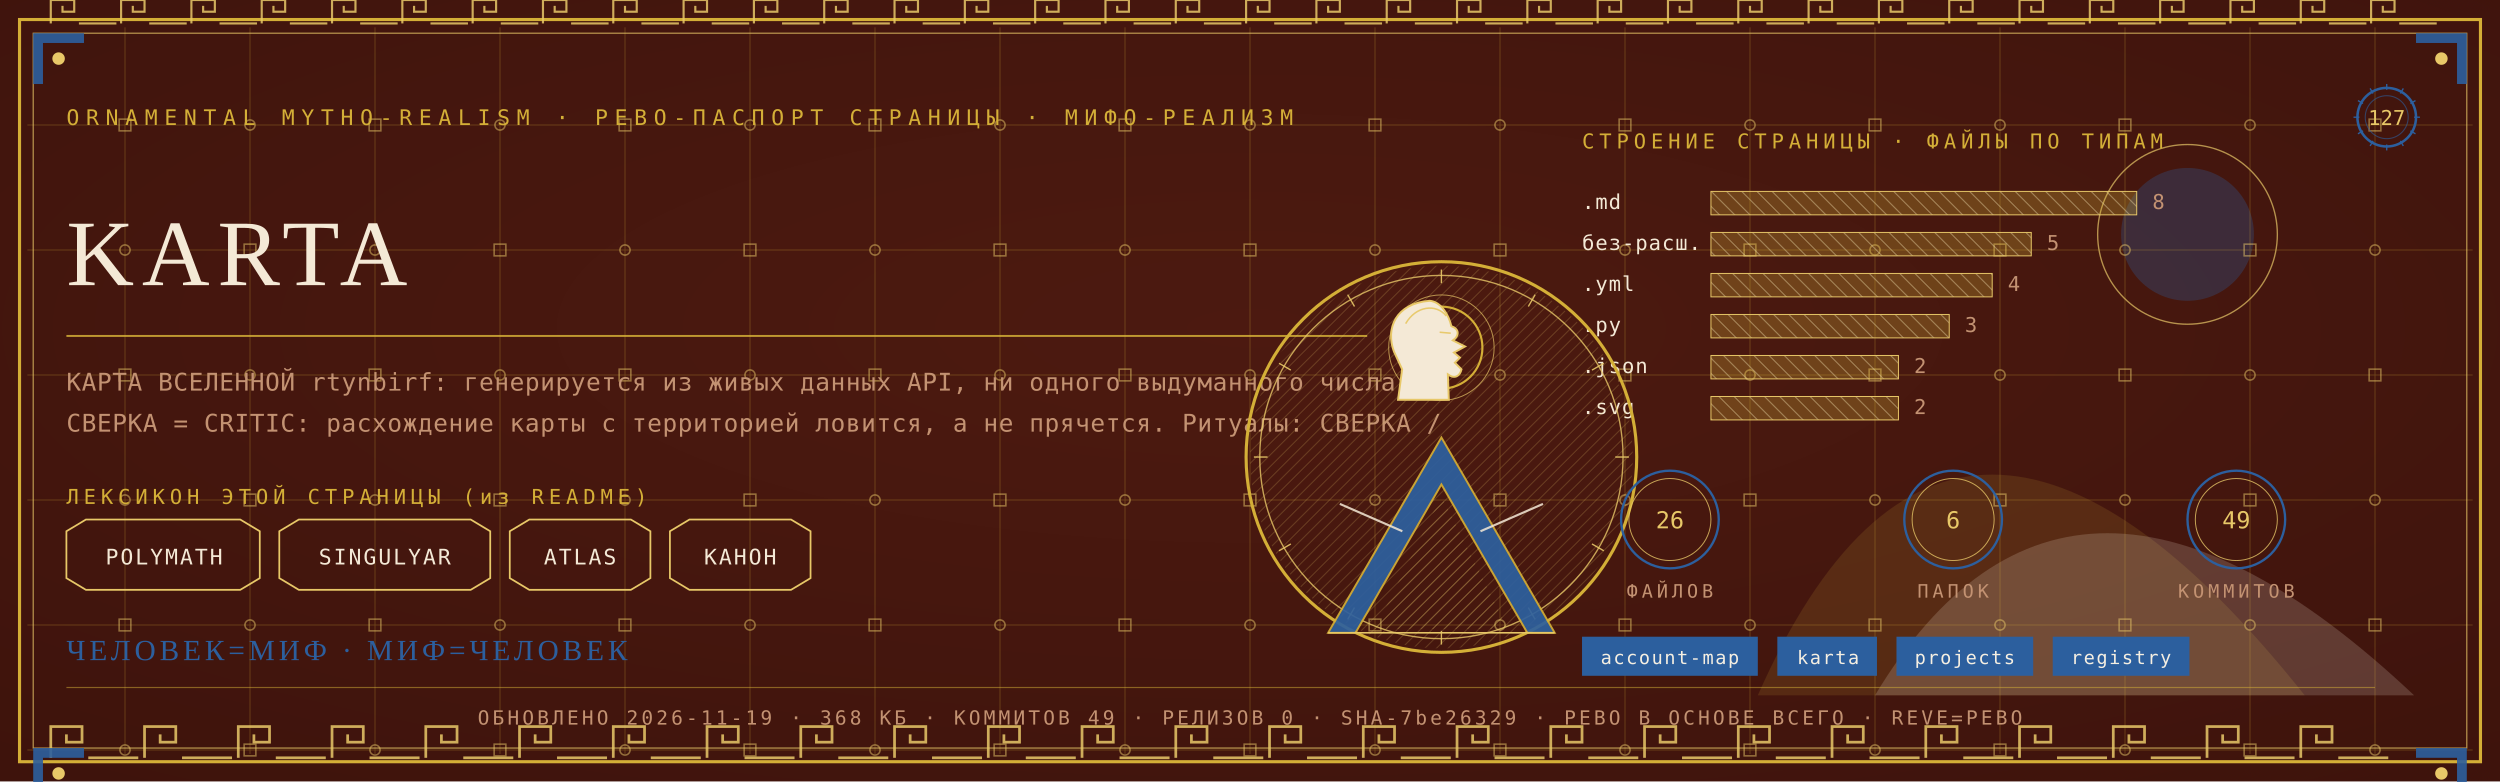
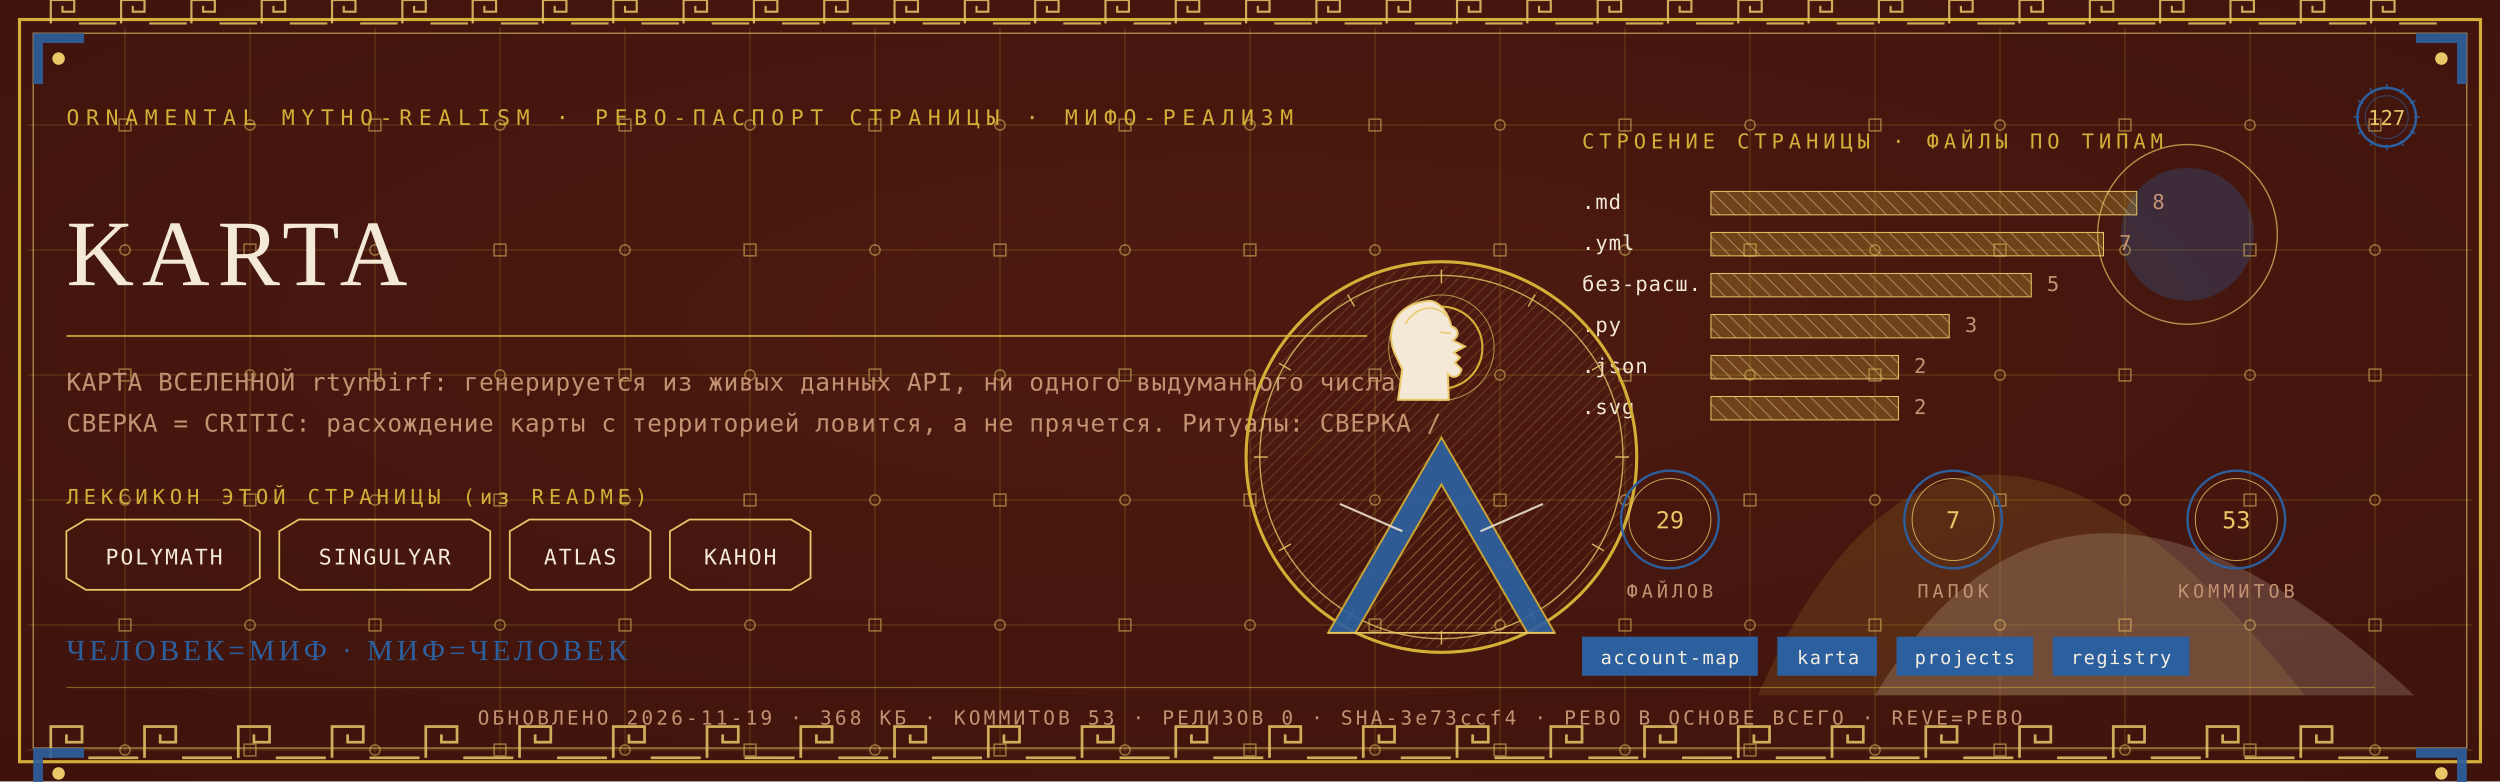
<svg xmlns="http://www.w3.org/2000/svg" viewBox="0 0 1280 400" width="1280" height="400">
  <defs>
    <radialGradient id="rp127" cx="0.5" cy="0.42" r="1.1">
      <stop offset="0" stop-color="#4E1A10" />
      <stop offset="1" stop-color="#38100A" />
    </radialGradient>
    <pattern id="hatchm" width="4.2" height="4.2" patternUnits="userSpaceOnUse" patternTransform="rotate(45)">
      <rect width="4.2" height="4.2" fill="none" />
      <line x1="0" y1="0" x2="0" y2="4.2" stroke="#E8C868" stroke-width="0.5" />
    </pattern>
    <pattern id="hatchv" width="5.5" height="5.5" patternUnits="userSpaceOnUse" patternTransform="rotate(-45)">
      <rect width="5.5" height="5.5" fill="none" />
      <line x1="0" y1="0" x2="0" y2="5.5" stroke="#F4E9D6" stroke-width="0.5" />
    </pattern>
  </defs>
  <rect width="1280" height="400" fill="#38100A" />
  <rect width="1280" height="400" fill="url(#rp127)" opacity="0.94" />
  <path d="M 900 356 Q 1000 130 1180 356 Z" fill="#D4AF37" opacity="0.14" />
  <path d="M 960 356 Q 1060 190 1236 356 Z" fill="#F4E9D6" opacity="0.18" />
  <circle cx="1120" cy="120" r="34" fill="#2C5F9E" opacity="0.30" />
  <circle cx="1120" cy="120" r="46" fill="none" stroke="#E8C868" stroke-width="0.7" opacity="0.7" />
  <g stroke="#D4AF37" stroke-width="0.45" opacity="0.30">
    <line x1="64" y1="14" x2="64" y2="386" />
    <line x1="128" y1="14" x2="128" y2="386" />
    <line x1="192" y1="14" x2="192" y2="386" />
    <line x1="256" y1="14" x2="256" y2="386" />
    <line x1="320" y1="14" x2="320" y2="386" />
    <line x1="384" y1="14" x2="384" y2="386" />
    <line x1="448" y1="14" x2="448" y2="386" />
    <line x1="512" y1="14" x2="512" y2="386" />
    <line x1="576" y1="14" x2="576" y2="386" />
    <line x1="640" y1="14" x2="640" y2="386" />
    <line x1="704" y1="14" x2="704" y2="386" />
    <line x1="768" y1="14" x2="768" y2="386" />
    <line x1="832" y1="14" x2="832" y2="386" />
    <line x1="896" y1="14" x2="896" y2="386" />
    <line x1="960" y1="14" x2="960" y2="386" />
    <line x1="1024" y1="14" x2="1024" y2="386" />
    <line x1="1088" y1="14" x2="1088" y2="386" />
    <line x1="1152" y1="14" x2="1152" y2="386" />
    <line x1="1216" y1="14" x2="1216" y2="386" />
    <line x1="14" y1="64" x2="1266" y2="64" />
    <line x1="14" y1="128" x2="1266" y2="128" />
    <line x1="14" y1="192" x2="1266" y2="192" />
    <line x1="14" y1="256" x2="1266" y2="256" />
    <line x1="14" y1="320" x2="1266" y2="320" />
    <line x1="14" y1="384" x2="1266" y2="384" />
  </g>
  <g fill="none" stroke="#E8C868" stroke-width="0.8" opacity="0.5">
    <rect x="61" y="61" width="6" height="6" />
    <circle cx="64" cy="128" r="2.6" />
    <rect x="61" y="189" width="6" height="6" />
    <circle cx="64" cy="256" r="2.6" />
    <rect x="61" y="317" width="6" height="6" />
    <circle cx="64" cy="384" r="2.6" />
    <circle cx="128" cy="64" r="2.6" />
    <rect x="125" y="125" width="6" height="6" />
    <circle cx="128" cy="192" r="2.6" />
    <rect x="125" y="253" width="6" height="6" />
    <circle cx="128" cy="320" r="2.6" />
    <rect x="125" y="381" width="6" height="6" />
    <rect x="189" y="61" width="6" height="6" />
    <circle cx="192" cy="128" r="2.6" />
    <rect x="189" y="189" width="6" height="6" />
    <circle cx="192" cy="256" r="2.6" />
    <rect x="189" y="317" width="6" height="6" />
    <circle cx="192" cy="384" r="2.6" />
    <circle cx="256" cy="64" r="2.6" />
    <rect x="253" y="125" width="6" height="6" />
    <circle cx="256" cy="192" r="2.6" />
    <rect x="253" y="253" width="6" height="6" />
    <circle cx="256" cy="320" r="2.6" />
    <rect x="253" y="381" width="6" height="6" />
    <rect x="317" y="61" width="6" height="6" />
    <circle cx="320" cy="128" r="2.6" />
    <rect x="317" y="189" width="6" height="6" />
    <circle cx="320" cy="256" r="2.6" />
    <rect x="317" y="317" width="6" height="6" />
    <circle cx="320" cy="384" r="2.6" />
    <circle cx="384" cy="64" r="2.6" />
    <rect x="381" y="125" width="6" height="6" />
    <circle cx="384" cy="192" r="2.6" />
    <rect x="381" y="253" width="6" height="6" />
    <circle cx="384" cy="320" r="2.6" />
    <rect x="381" y="381" width="6" height="6" />
    <rect x="445" y="61" width="6" height="6" />
    <circle cx="448" cy="128" r="2.6" />
    <rect x="445" y="189" width="6" height="6" />
    <circle cx="448" cy="256" r="2.6" />
    <rect x="445" y="317" width="6" height="6" />
    <circle cx="448" cy="384" r="2.6" />
    <circle cx="512" cy="64" r="2.6" />
    <rect x="509" y="125" width="6" height="6" />
    <circle cx="512" cy="192" r="2.6" />
    <rect x="509" y="253" width="6" height="6" />
    <circle cx="512" cy="320" r="2.6" />
    <rect x="509" y="381" width="6" height="6" />
    <rect x="573" y="61" width="6" height="6" />
    <circle cx="576" cy="128" r="2.6" />
    <rect x="573" y="189" width="6" height="6" />
    <circle cx="576" cy="256" r="2.6" />
    <rect x="573" y="317" width="6" height="6" />
    <circle cx="576" cy="384" r="2.6" />
    <circle cx="640" cy="64" r="2.6" />
    <rect x="637" y="125" width="6" height="6" />
    <circle cx="640" cy="192" r="2.6" />
    <rect x="637" y="253" width="6" height="6" />
    <circle cx="640" cy="320" r="2.6" />
    <rect x="637" y="381" width="6" height="6" />
    <rect x="701" y="61" width="6" height="6" />
    <circle cx="704" cy="128" r="2.6" />
    <rect x="701" y="189" width="6" height="6" />
    <circle cx="704" cy="256" r="2.6" />
    <rect x="701" y="317" width="6" height="6" />
    <circle cx="704" cy="384" r="2.6" />
    <circle cx="768" cy="64" r="2.6" />
    <rect x="765" y="125" width="6" height="6" />
    <circle cx="768" cy="192" r="2.6" />
    <rect x="765" y="253" width="6" height="6" />
    <circle cx="768" cy="320" r="2.6" />
    <rect x="765" y="381" width="6" height="6" />
    <rect x="829" y="61" width="6" height="6" />
    <circle cx="832" cy="128" r="2.6" />
    <rect x="829" y="189" width="6" height="6" />
    <circle cx="832" cy="256" r="2.6" />
    <rect x="829" y="317" width="6" height="6" />
    <circle cx="832" cy="384" r="2.6" />
    <circle cx="896" cy="64" r="2.6" />
    <rect x="893" y="125" width="6" height="6" />
    <circle cx="896" cy="192" r="2.6" />
    <rect x="893" y="253" width="6" height="6" />
    <circle cx="896" cy="320" r="2.6" />
    <rect x="893" y="381" width="6" height="6" />
    <rect x="957" y="61" width="6" height="6" />
    <circle cx="960" cy="128" r="2.6" />
    <rect x="957" y="189" width="6" height="6" />
    <circle cx="960" cy="256" r="2.6" />
    <rect x="957" y="317" width="6" height="6" />
    <circle cx="960" cy="384" r="2.6" />
    <circle cx="1024" cy="64" r="2.6" />
    <rect x="1021" y="125" width="6" height="6" />
    <circle cx="1024" cy="192" r="2.6" />
    <rect x="1021" y="253" width="6" height="6" />
    <circle cx="1024" cy="320" r="2.6" />
    <rect x="1021" y="381" width="6" height="6" />
    <rect x="1085" y="61" width="6" height="6" />
    <circle cx="1088" cy="128" r="2.6" />
    <rect x="1085" y="189" width="6" height="6" />
    <circle cx="1088" cy="256" r="2.6" />
    <rect x="1085" y="317" width="6" height="6" />
    <circle cx="1088" cy="384" r="2.6" />
    <circle cx="1152" cy="64" r="2.6" />
    <rect x="1149" y="125" width="6" height="6" />
    <circle cx="1152" cy="192" r="2.6" />
    <rect x="1149" y="253" width="6" height="6" />
    <circle cx="1152" cy="320" r="2.6" />
    <rect x="1149" y="381" width="6" height="6" />
    <rect x="1213" y="61" width="6" height="6" />
    <circle cx="1216" cy="128" r="2.6" />
    <rect x="1213" y="189" width="6" height="6" />
    <circle cx="1216" cy="256" r="2.6" />
    <rect x="1213" y="317" width="6" height="6" />
    <circle cx="1216" cy="384" r="2.6" />
  </g>
  <rect x="10" y="10" width="1260" height="380" fill="none" stroke="#D4AF37" stroke-width="1.6" />
  <rect x="17" y="17" width="1246" height="366" fill="none" stroke="#E8C868" stroke-width="0.6" opacity="0.75" />
  <g fill="none" stroke="#E8C868" stroke-width="1.4" opacity="0.85">
    <path d="M 26 388 L 26 372 L 42 372 L 42 380.0 L 34.0 380.0 L 34.0 376.0" />
    <line x1="45.2" y1="388" x2="70.8" y2="388" />
    <path d="M 74 388 L 74 372 L 90 372 L 90 380.0 L 82.0 380.0 L 82.0 376.0" />
    <line x1="93.2" y1="388" x2="118.8" y2="388" />
    <path d="M 122 388 L 122 372 L 138 372 L 138 380.0 L 130.0 380.0 L 130.0 376.0" />
    <line x1="141.2" y1="388" x2="166.8" y2="388" />
    <path d="M 170 388 L 170 372 L 186 372 L 186 380.0 L 178.0 380.0 L 178.0 376.0" />
    <line x1="189.2" y1="388" x2="214.8" y2="388" />
    <path d="M 218 388 L 218 372 L 234 372 L 234 380.0 L 226.0 380.0 L 226.0 376.0" />
    <line x1="237.2" y1="388" x2="262.8" y2="388" />
    <path d="M 266 388 L 266 372 L 282 372 L 282 380.0 L 274.0 380.0 L 274.0 376.0" />
    <line x1="285.2" y1="388" x2="310.8" y2="388" />
    <path d="M 314 388 L 314 372 L 330 372 L 330 380.0 L 322.0 380.0 L 322.0 376.0" />
    <line x1="333.2" y1="388" x2="358.8" y2="388" />
    <path d="M 362 388 L 362 372 L 378 372 L 378 380.0 L 370.0 380.0 L 370.0 376.0" />
    <line x1="381.2" y1="388" x2="406.8" y2="388" />
    <path d="M 410 388 L 410 372 L 426 372 L 426 380.0 L 418.0 380.0 L 418.0 376.0" />
    <line x1="429.2" y1="388" x2="454.8" y2="388" />
    <path d="M 458 388 L 458 372 L 474 372 L 474 380.0 L 466.0 380.0 L 466.0 376.0" />
    <line x1="477.2" y1="388" x2="502.8" y2="388" />
    <path d="M 506 388 L 506 372 L 522 372 L 522 380.0 L 514.0 380.0 L 514.0 376.0" />
    <line x1="525.2" y1="388" x2="550.8" y2="388" />
    <path d="M 554 388 L 554 372 L 570 372 L 570 380.0 L 562.0 380.0 L 562.0 376.0" />
    <line x1="573.2" y1="388" x2="598.8" y2="388" />
    <path d="M 602 388 L 602 372 L 618 372 L 618 380.0 L 610.0 380.0 L 610.0 376.0" />
    <line x1="621.2" y1="388" x2="646.8" y2="388" />
    <path d="M 650 388 L 650 372 L 666 372 L 666 380.0 L 658.0 380.0 L 658.0 376.0" />
    <line x1="669.2" y1="388" x2="694.8" y2="388" />
    <path d="M 698 388 L 698 372 L 714 372 L 714 380.0 L 706.0 380.0 L 706.0 376.0" />
    <line x1="717.2" y1="388" x2="742.8" y2="388" />
    <path d="M 746 388 L 746 372 L 762 372 L 762 380.0 L 754.0 380.0 L 754.0 376.0" />
    <line x1="765.2" y1="388" x2="790.8" y2="388" />
    <path d="M 794 388 L 794 372 L 810 372 L 810 380.0 L 802.0 380.0 L 802.0 376.0" />
    <line x1="813.2" y1="388" x2="838.8" y2="388" />
    <path d="M 842 388 L 842 372 L 858 372 L 858 380.0 L 850.0 380.0 L 850.0 376.0" />
    <line x1="861.2" y1="388" x2="886.8" y2="388" />
    <path d="M 890 388 L 890 372 L 906 372 L 906 380.0 L 898.0 380.0 L 898.0 376.0" />
    <line x1="909.2" y1="388" x2="934.8" y2="388" />
    <path d="M 938 388 L 938 372 L 954 372 L 954 380.0 L 946.0 380.0 L 946.0 376.0" />
    <line x1="957.2" y1="388" x2="982.8" y2="388" />
    <path d="M 986 388 L 986 372 L 1002 372 L 1002 380.0 L 994.0 380.0 L 994.0 376.0" />
    <line x1="1005.2" y1="388" x2="1030.8" y2="388" />
    <path d="M 1034 388 L 1034 372 L 1050 372 L 1050 380.0 L 1042.0 380.0 L 1042.0 376.0" />
    <line x1="1053.2" y1="388" x2="1078.8" y2="388" />
    <path d="M 1082 388 L 1082 372 L 1098 372 L 1098 380.0 L 1090.0 380.0 L 1090.0 376.0" />
    <line x1="1101.2" y1="388" x2="1126.8" y2="388" />
    <path d="M 1130 388 L 1130 372 L 1146 372 L 1146 380.0 L 1138.0 380.0 L 1138.0 376.0" />
    <line x1="1149.2" y1="388" x2="1174.8" y2="388" />
    <path d="M 1178 388 L 1178 372 L 1194 372 L 1194 380.0 L 1186.0 380.0 L 1186.0 376.0" />
    <line x1="1197.2" y1="388" x2="1222.8" y2="388" />
  </g>
  <g fill="none" stroke="#E8C868" stroke-width="1.1" opacity="0.85">
    <path d="M 26 12 L 26 0 L 38 0 L 38 6.0 L 32.0 6.0 L 32.0 3.0" />
    <line x1="40.4" y1="12" x2="59.6" y2="12" />
    <path d="M 62 12 L 62 0 L 74 0 L 74 6.0 L 68.0 6.0 L 68.0 3.0" />
    <line x1="76.4" y1="12" x2="95.6" y2="12" />
    <path d="M 98 12 L 98 0 L 110 0 L 110 6.0 L 104.0 6.0 L 104.0 3.0" />
    <line x1="112.4" y1="12" x2="131.6" y2="12" />
    <path d="M 134 12 L 134 0 L 146 0 L 146 6.0 L 140.0 6.0 L 140.0 3.0" />
    <line x1="148.4" y1="12" x2="167.6" y2="12" />
    <path d="M 170 12 L 170 0 L 182 0 L 182 6.0 L 176.0 6.0 L 176.0 3.0" />
    <line x1="184.4" y1="12" x2="203.6" y2="12" />
    <path d="M 206 12 L 206 0 L 218 0 L 218 6.0 L 212.0 6.0 L 212.0 3.0" />
    <line x1="220.4" y1="12" x2="239.6" y2="12" />
    <path d="M 242 12 L 242 0 L 254 0 L 254 6.0 L 248.0 6.0 L 248.0 3.0" />
    <line x1="256.4" y1="12" x2="275.6" y2="12" />
    <path d="M 278 12 L 278 0 L 290 0 L 290 6.0 L 284.0 6.0 L 284.0 3.0" />
    <line x1="292.4" y1="12" x2="311.6" y2="12" />
    <path d="M 314 12 L 314 0 L 326 0 L 326 6.0 L 320.0 6.0 L 320.0 3.0" />
    <line x1="328.4" y1="12" x2="347.6" y2="12" />
    <path d="M 350 12 L 350 0 L 362 0 L 362 6.0 L 356.0 6.0 L 356.0 3.0" />
    <line x1="364.4" y1="12" x2="383.6" y2="12" />
    <path d="M 386 12 L 386 0 L 398 0 L 398 6.0 L 392.0 6.0 L 392.0 3.0" />
    <line x1="400.4" y1="12" x2="419.6" y2="12" />
    <path d="M 422 12 L 422 0 L 434 0 L 434 6.0 L 428.0 6.0 L 428.0 3.0" />
    <line x1="436.4" y1="12" x2="455.6" y2="12" />
    <path d="M 458 12 L 458 0 L 470 0 L 470 6.0 L 464.0 6.0 L 464.0 3.0" />
    <line x1="472.4" y1="12" x2="491.6" y2="12" />
    <path d="M 494 12 L 494 0 L 506 0 L 506 6.0 L 500.0 6.0 L 500.0 3.0" />
    <line x1="508.4" y1="12" x2="527.6" y2="12" />
    <path d="M 530 12 L 530 0 L 542 0 L 542 6.0 L 536.0 6.0 L 536.0 3.0" />
    <line x1="544.4" y1="12" x2="563.6" y2="12" />
    <path d="M 566 12 L 566 0 L 578 0 L 578 6.0 L 572.0 6.0 L 572.0 3.0" />
    <line x1="580.4" y1="12" x2="599.6" y2="12" />
    <path d="M 602 12 L 602 0 L 614 0 L 614 6.0 L 608.0 6.0 L 608.0 3.0" />
    <line x1="616.4" y1="12" x2="635.6" y2="12" />
    <path d="M 638 12 L 638 0 L 650 0 L 650 6.0 L 644.0 6.0 L 644.0 3.0" />
    <line x1="652.4" y1="12" x2="671.6" y2="12" />
    <path d="M 674 12 L 674 0 L 686 0 L 686 6.0 L 680.0 6.0 L 680.0 3.0" />
    <line x1="688.4" y1="12" x2="707.6" y2="12" />
    <path d="M 710 12 L 710 0 L 722 0 L 722 6.0 L 716.0 6.0 L 716.0 3.0" />
    <line x1="724.4" y1="12" x2="743.6" y2="12" />
    <path d="M 746 12 L 746 0 L 758 0 L 758 6.0 L 752.0 6.0 L 752.0 3.0" />
    <line x1="760.4" y1="12" x2="779.6" y2="12" />
    <path d="M 782 12 L 782 0 L 794 0 L 794 6.0 L 788.0 6.0 L 788.0 3.0" />
    <line x1="796.4" y1="12" x2="815.6" y2="12" />
    <path d="M 818 12 L 818 0 L 830 0 L 830 6.0 L 824.0 6.0 L 824.0 3.0" />
    <line x1="832.4" y1="12" x2="851.6" y2="12" />
    <path d="M 854 12 L 854 0 L 866 0 L 866 6.0 L 860.0 6.0 L 860.0 3.0" />
    <line x1="868.4" y1="12" x2="887.6" y2="12" />
    <path d="M 890 12 L 890 0 L 902 0 L 902 6.0 L 896.0 6.0 L 896.0 3.0" />
    <line x1="904.4" y1="12" x2="923.6" y2="12" />
    <path d="M 926 12 L 926 0 L 938 0 L 938 6.0 L 932.0 6.0 L 932.0 3.0" />
    <line x1="940.4" y1="12" x2="959.6" y2="12" />
    <path d="M 962 12 L 962 0 L 974 0 L 974 6.0 L 968.0 6.0 L 968.0 3.0" />
    <line x1="976.4" y1="12" x2="995.6" y2="12" />
    <path d="M 998 12 L 998 0 L 1010 0 L 1010 6.0 L 1004.0 6.0 L 1004.0 3.0" />
    <line x1="1012.4" y1="12" x2="1031.6" y2="12" />
    <path d="M 1034 12 L 1034 0 L 1046 0 L 1046 6.0 L 1040.0 6.0 L 1040.0 3.0" />
    <line x1="1048.4" y1="12" x2="1067.6" y2="12" />
    <path d="M 1070 12 L 1070 0 L 1082 0 L 1082 6.0 L 1076.0 6.0 L 1076.0 3.0" />
    <line x1="1084.4" y1="12" x2="1103.6" y2="12" />
    <path d="M 1106 12 L 1106 0 L 1118 0 L 1118 6.0 L 1112.0 6.0 L 1112.0 3.0" />
    <line x1="1120.4" y1="12" x2="1139.6" y2="12" />
    <path d="M 1142 12 L 1142 0 L 1154 0 L 1154 6.0 L 1148.0 6.0 L 1148.0 3.0" />
    <line x1="1156.4" y1="12" x2="1175.6" y2="12" />
    <path d="M 1178 12 L 1178 0 L 1190 0 L 1190 6.0 L 1184.0 6.0 L 1184.0 3.0" />
    <line x1="1192.4" y1="12" x2="1211.6" y2="12" />
    <path d="M 1214 12 L 1214 0 L 1226 0 L 1226 6.0 L 1220.0 6.0 L 1220.0 3.0" />
    <line x1="1228.4" y1="12" x2="1247.6" y2="12" />
  </g>
  <g transform="translate(17,17) scale(1,1)">
    <path d="M 0 0 L 26 0 L 26 5 L 5 5 L 5 26 L 0 26 Z" fill="#2C5F9E" opacity="0.9" />
    <circle cx="13" cy="13" r="3.2" fill="#E8C868" />
  </g>
  <g transform="translate(1263,17) scale(-1,1)">
    <path d="M 0 0 L 26 0 L 26 5 L 5 5 L 5 26 L 0 26 Z" fill="#2C5F9E" opacity="0.9" />
    <circle cx="13" cy="13" r="3.2" fill="#E8C868" />
  </g>
  <g transform="translate(17,383) scale(1,1)">
    <path d="M 0 0 L 26 0 L 26 5 L 5 5 L 5 26 L 0 26 Z" fill="#2C5F9E" opacity="0.9" />
    <circle cx="13" cy="13" r="3.2" fill="#E8C868" />
  </g>
  <g transform="translate(1263,383) scale(-1,1)">
    <path d="M 0 0 L 26 0 L 26 5 L 5 5 L 5 26 L 0 26 Z" fill="#2C5F9E" opacity="0.9" />
    <circle cx="13" cy="13" r="3.2" fill="#E8C868" />
  </g>
  <text x="34" y="64" font-family="'Cascadia Mono', ui-monospace, Consolas, monospace" font-size="11" fill="#D4AF37" letter-spacing="3.4">ORNAMENTAL MYTHO-REALISM · РЕВО-ПАСПОРТ СТРАНИЦЫ · МИФО-РЕАЛИЗМ</text>
  <g transform="translate(1222,60)">
    <circle r="15" fill="none" stroke="#2C5F9E" stroke-width="1.3" />
    <circle r="11" fill="none" stroke="#2C5F9E" stroke-width="0.55" opacity="0.6" />
    <text y="4" text-anchor="middle" font-family="'Cascadia Mono', ui-monospace, Consolas, monospace" font-size="10.5" fill="#E8C868">127</text>
    <g stroke="#2C5F9E" stroke-width="0.7">
      <line x1="0" y1="-17" x2="0" y2="-14" transform="rotate(0)" />
      <line x1="0" y1="-17" x2="0" y2="-14" transform="rotate(30)" />
      <line x1="0" y1="-17" x2="0" y2="-14" transform="rotate(60)" />
      <line x1="0" y1="-17" x2="0" y2="-14" transform="rotate(90)" />
      <line x1="0" y1="-17" x2="0" y2="-14" transform="rotate(120)" />
      <line x1="0" y1="-17" x2="0" y2="-14" transform="rotate(150)" />
      <line x1="0" y1="-17" x2="0" y2="-14" transform="rotate(180)" />
      <line x1="0" y1="-17" x2="0" y2="-14" transform="rotate(210)" />
      <line x1="0" y1="-17" x2="0" y2="-14" transform="rotate(240)" />
      <line x1="0" y1="-17" x2="0" y2="-14" transform="rotate(270)" />
      <line x1="0" y1="-17" x2="0" y2="-14" transform="rotate(300)" />
      <line x1="0" y1="-17" x2="0" y2="-14" transform="rotate(330)" />
    </g>
  </g>
  <text x="34" y="146" font-family="Georgia, 'Times New Roman', serif" font-size="48.0" fill="#F4E9D6" letter-spacing="4">KARTA</text>
  <line x1="34" y1="172" x2="700" y2="172" stroke="#D4AF37" stroke-width="1" opacity="0.85" />
  <text x="34" y="200" font-family="'Cascadia Mono', ui-monospace, Consolas, monospace" font-size="12.5" fill="#C39272" letter-spacing="0.3">КАРТА ВСЕЛЕННОЙ rtynbirf: генерируется из живых данных API, ни одного выдуманного числа.</text>
  <text x="34" y="221" font-family="'Cascadia Mono', ui-monospace, Consolas, monospace" font-size="12.5" fill="#C39272" letter-spacing="0.3">СВЕРКА = CRITIC: расхождение карты с территорией ловится, а не прячется. Ритуалы: СВЕРКА /</text>
  <text x="34" y="258" font-family="'Cascadia Mono', ui-monospace, Consolas, monospace" font-size="10.5" fill="#D4AF37" letter-spacing="2.5">ЛЕКСИКОН ЭТОЙ СТРАНИЦЫ (из README)</text>
  <path d="M 34 272 L 44 266 L 123 266 L 133 272 L 133 296 L 123 302 L 44 302 L 34 296 Z" fill="none" stroke="#E8C868" stroke-width="0.9" />
  <text x="84" y="289" text-anchor="middle" font-family="'Cascadia Mono', ui-monospace, Consolas, monospace" font-size="11" fill="#F4E9D6" letter-spacing="1">POLYMATH</text>
  <path d="M 143 272 L 153 266 L 241 266 L 251 272 L 251 296 L 241 302 L 153 302 L 143 296 Z" fill="none" stroke="#E8C868" stroke-width="0.9" />
  <text x="197" y="289" text-anchor="middle" font-family="'Cascadia Mono', ui-monospace, Consolas, monospace" font-size="11" fill="#F4E9D6" letter-spacing="1">SINGULYAR</text>
  <path d="M 261 272 L 271 266 L 323 266 L 333 272 L 333 296 L 323 302 L 271 302 L 261 296 Z" fill="none" stroke="#E8C868" stroke-width="0.9" />
  <text x="297" y="289" text-anchor="middle" font-family="'Cascadia Mono', ui-monospace, Consolas, monospace" font-size="11" fill="#F4E9D6" letter-spacing="1">ATLAS</text>
  <path d="M 343 272 L 353 266 L 405 266 L 415 272 L 415 296 L 405 302 L 353 302 L 343 296 Z" fill="none" stroke="#E8C868" stroke-width="0.9" />
  <text x="379" y="289" text-anchor="middle" font-family="'Cascadia Mono', ui-monospace, Consolas, monospace" font-size="11" fill="#F4E9D6" letter-spacing="1">КАНОН</text>
  <text x="810" y="76" font-family="'Cascadia Mono', ui-monospace, Consolas, monospace" font-size="10.5" fill="#D4AF37" letter-spacing="2.5">СТРОЕНИЕ СТРАНИЦЫ · ФАЙЛЫ ПО ТИПАМ</text>
  <text x="810" y="107" font-family="'Cascadia Mono', ui-monospace, Consolas, monospace" font-size="10.5" fill="#F4E9D6" letter-spacing="0.5">.md</text>
  <rect x="876" y="98" width="218" height="12" fill="url(#hatchv)" opacity="0.9" />
  <rect x="876" y="98" width="218" height="12" fill="#D4AF37" opacity="0.28" />
  <rect x="876" y="98" width="218" height="12" fill="none" stroke="#E8C868" stroke-width="0.5" />
  <text x="1102" y="107" font-family="'Cascadia Mono', ui-monospace, Consolas, monospace" font-size="10.5" fill="#C39272">8</text>
-   <text x="810" y="128" font-family="'Cascadia Mono', ui-monospace, Consolas, monospace" font-size="10.5" fill="#F4E9D6" letter-spacing="0.5">без-расш.</text>
-   <rect x="876" y="119" width="164" height="12" fill="url(#hatchv)" opacity="0.9" />
-   <rect x="876" y="119" width="164" height="12" fill="#D4AF37" opacity="0.28" />
-   <rect x="876" y="119" width="164" height="12" fill="none" stroke="#E8C868" stroke-width="0.5" />
-   <text x="1048" y="128" font-family="'Cascadia Mono', ui-monospace, Consolas, monospace" font-size="10.5" fill="#C39272">5</text>
-   <text x="810" y="149" font-family="'Cascadia Mono', ui-monospace, Consolas, monospace" font-size="10.5" fill="#F4E9D6" letter-spacing="0.5">.yml</text>
-   <rect x="876" y="140" width="144" height="12" fill="url(#hatchv)" opacity="0.9" />
-   <rect x="876" y="140" width="144" height="12" fill="#D4AF37" opacity="0.28" />
-   <rect x="876" y="140" width="144" height="12" fill="none" stroke="#E8C868" stroke-width="0.5" />
-   <text x="1028" y="149" font-family="'Cascadia Mono', ui-monospace, Consolas, monospace" font-size="10.5" fill="#C39272">4</text>
+   <text x="810" y="128" font-family="'Cascadia Mono', ui-monospace, Consolas, monospace" font-size="10.5" fill="#F4E9D6" letter-spacing="0.5">.yml</text>
+   <rect x="876" y="119" width="201" height="12" fill="url(#hatchv)" opacity="0.9" />
+   <rect x="876" y="119" width="201" height="12" fill="#D4AF37" opacity="0.28" />
+   <rect x="876" y="119" width="201" height="12" fill="none" stroke="#E8C868" stroke-width="0.5" />
+   <text x="1085" y="128" font-family="'Cascadia Mono', ui-monospace, Consolas, monospace" font-size="10.5" fill="#C39272">7</text>
+   <text x="810" y="149" font-family="'Cascadia Mono', ui-monospace, Consolas, monospace" font-size="10.5" fill="#F4E9D6" letter-spacing="0.5">без-расш.</text>
+   <rect x="876" y="140" width="164" height="12" fill="url(#hatchv)" opacity="0.9" />
+   <rect x="876" y="140" width="164" height="12" fill="#D4AF37" opacity="0.28" />
+   <rect x="876" y="140" width="164" height="12" fill="none" stroke="#E8C868" stroke-width="0.5" />
+   <text x="1048" y="149" font-family="'Cascadia Mono', ui-monospace, Consolas, monospace" font-size="10.5" fill="#C39272">5</text>
  <text x="810" y="170" font-family="'Cascadia Mono', ui-monospace, Consolas, monospace" font-size="10.5" fill="#F4E9D6" letter-spacing="0.5">.py</text>
  <rect x="876" y="161" width="122" height="12" fill="url(#hatchv)" opacity="0.9" />
  <rect x="876" y="161" width="122" height="12" fill="#D4AF37" opacity="0.28" />
  <rect x="876" y="161" width="122" height="12" fill="none" stroke="#E8C868" stroke-width="0.5" />
  <text x="1006" y="170" font-family="'Cascadia Mono', ui-monospace, Consolas, monospace" font-size="10.5" fill="#C39272">3</text>
  <text x="810" y="191" font-family="'Cascadia Mono', ui-monospace, Consolas, monospace" font-size="10.5" fill="#F4E9D6" letter-spacing="0.5">.json</text>
  <rect x="876" y="182" width="96" height="12" fill="url(#hatchv)" opacity="0.9" />
  <rect x="876" y="182" width="96" height="12" fill="#D4AF37" opacity="0.28" />
  <rect x="876" y="182" width="96" height="12" fill="none" stroke="#E8C868" stroke-width="0.5" />
  <text x="980" y="191" font-family="'Cascadia Mono', ui-monospace, Consolas, monospace" font-size="10.5" fill="#C39272">2</text>
  <text x="810" y="212" font-family="'Cascadia Mono', ui-monospace, Consolas, monospace" font-size="10.5" fill="#F4E9D6" letter-spacing="0.5">.svg</text>
  <rect x="876" y="203" width="96" height="12" fill="url(#hatchv)" opacity="0.9" />
  <rect x="876" y="203" width="96" height="12" fill="#D4AF37" opacity="0.28" />
  <rect x="876" y="203" width="96" height="12" fill="none" stroke="#E8C868" stroke-width="0.5" />
  <text x="980" y="212" font-family="'Cascadia Mono', ui-monospace, Consolas, monospace" font-size="10.5" fill="#C39272">2</text>
  <g transform="translate(738,234)">
    <circle r="100" fill="none" stroke="#D4AF37" stroke-width="1.6" />
    <circle r="93" fill="none" stroke="#E8C868" stroke-width="0.7" opacity="0.8" />
    <circle r="98" fill="url(#hatchm)" opacity="0.4" />
    <g stroke="#E8C868" stroke-width="0.7" opacity="0.9">
      <line x1="0" y1="-96" x2="0" y2="-89" transform="rotate(0)" />
      <line x1="0" y1="-96" x2="0" y2="-89" transform="rotate(30)" />
      <line x1="0" y1="-96" x2="0" y2="-89" transform="rotate(60)" />
      <line x1="0" y1="-96" x2="0" y2="-89" transform="rotate(90)" />
      <line x1="0" y1="-96" x2="0" y2="-89" transform="rotate(120)" />
      <line x1="0" y1="-96" x2="0" y2="-89" transform="rotate(150)" />
      <line x1="0" y1="-96" x2="0" y2="-89" transform="rotate(180)" />
      <line x1="0" y1="-96" x2="0" y2="-89" transform="rotate(210)" />
      <line x1="0" y1="-96" x2="0" y2="-89" transform="rotate(240)" />
      <line x1="0" y1="-96" x2="0" y2="-89" transform="rotate(270)" />
      <line x1="0" y1="-96" x2="0" y2="-89" transform="rotate(300)" />
      <line x1="0" y1="-96" x2="0" y2="-89" transform="rotate(330)" />
    </g>
    <circle cy="-56" r="21" fill="none" stroke="#D4AF37" stroke-width="1.1" />
    <circle cy="-56" r="27" fill="none" stroke="#E8C868" stroke-width="0.5" opacity="0.7" />
    <path d="M -6.0 -80.0 C -23.5 -78.7 -28.7 -65.7 -24.3 -54.0 L -20.1 -44.9 L -22.2 -29.3 L 3.8 -29.3 L 3.3 -42.3 C 6.9 -39.7 9.5 -41.5 10.3 -44.9 L 6.9 -48.3 L 9.5 -50.9 L 6.4 -53.5 L 12.1 -56.6 L 5.9 -59.7 C 9.5 -62.3 9.0 -65.7 5.1 -67.0 C 3.8 -72.7 -0.1 -79.5 -6.0 -80.0 Z" fill="#F4E9D6" stroke="#E8C868" stroke-width="1.0" />
    <g fill="none" stroke="#E8C868" stroke-width="0.8" opacity="0.95">
      <path d="M -18.3 -68.3 C -13.1 -77.4 -2.7 -78.7 2.5 -72.2" />
      <path d="M -0.9 -63.9 L 4.8 -63.4" />
    </g>
    <path d="M -58.0 90.0 L 0 -10.0 L 58.0 90.0 L 44.0 90.0 L 0 14.0 L -44.0 90.0 Z" fill="#2C5F9E" opacity="0.92" stroke="#D4AF37" stroke-width="1.0" />
    <path d="M -34.0 88.0 L 0 20.0 L 34.0 88.0" fill="url(#hatchm)" opacity="0.5" stroke="none" />
    <path d="M -58.0 90.0 L 58.0 90.0" fill="none" stroke="#E8C868" stroke-width="0.8" />
    <path d="M -52.0 24.0 L -20.0 38.0" fill="none" stroke="#F4E9D6" stroke-width="1.1" opacity="0.85" />
    <path d="M 52.0 24.0 L 20.0 38.0" fill="none" stroke="#F4E9D6" stroke-width="1.1" opacity="0.85" />
  </g>
  <g transform="translate(855,266)">
    <circle r="25" fill="none" stroke="#2C5F9E" stroke-width="1.2" />
    <circle r="21" fill="none" stroke="#E8C868" stroke-width="0.5" opacity="0.8" />
-     <text y="4.5" text-anchor="middle" font-family="'Cascadia Mono', ui-monospace, Consolas, monospace" font-size="12" fill="#E8C868">26</text>
+     <text y="4.5" text-anchor="middle" font-family="'Cascadia Mono', ui-monospace, Consolas, monospace" font-size="12" fill="#E8C868">29</text>
    <text y="40" text-anchor="middle" font-family="'Cascadia Mono', ui-monospace, Consolas, monospace" font-size="9.5" fill="#C39272" letter-spacing="2">ФАЙЛОВ</text>
  </g>
  <g transform="translate(1000,266)">
    <circle r="25" fill="none" stroke="#2C5F9E" stroke-width="1.2" />
    <circle r="21" fill="none" stroke="#E8C868" stroke-width="0.5" opacity="0.8" />
-     <text y="4.5" text-anchor="middle" font-family="'Cascadia Mono', ui-monospace, Consolas, monospace" font-size="12" fill="#E8C868">6</text>
+     <text y="4.5" text-anchor="middle" font-family="'Cascadia Mono', ui-monospace, Consolas, monospace" font-size="12" fill="#E8C868">7</text>
    <text y="40" text-anchor="middle" font-family="'Cascadia Mono', ui-monospace, Consolas, monospace" font-size="9.5" fill="#C39272" letter-spacing="2">ПАПОК</text>
  </g>
  <g transform="translate(1145,266)">
    <circle r="25" fill="none" stroke="#2C5F9E" stroke-width="1.2" />
    <circle r="21" fill="none" stroke="#E8C868" stroke-width="0.5" opacity="0.8" />
-     <text y="4.5" text-anchor="middle" font-family="'Cascadia Mono', ui-monospace, Consolas, monospace" font-size="12" fill="#E8C868">49</text>
+     <text y="4.5" text-anchor="middle" font-family="'Cascadia Mono', ui-monospace, Consolas, monospace" font-size="12" fill="#E8C868">53</text>
    <text y="40" text-anchor="middle" font-family="'Cascadia Mono', ui-monospace, Consolas, monospace" font-size="9.5" fill="#C39272" letter-spacing="2">КОММИТОВ</text>
  </g>
  <rect x="810" y="326" rx="0" width="90" height="20" fill="#2C5F9E" />
  <text x="855" y="340" text-anchor="middle" font-family="'Cascadia Mono', ui-monospace, Consolas, monospace" font-size="9.5" fill="#F5EFE2" letter-spacing="0.8">account-map</text>
  <rect x="910" y="326" rx="0" width="51" height="20" fill="#2C5F9E" />
  <text x="936" y="340" text-anchor="middle" font-family="'Cascadia Mono', ui-monospace, Consolas, monospace" font-size="9.5" fill="#F5EFE2" letter-spacing="0.8">karta</text>
  <rect x="971" y="326" rx="0" width="70" height="20" fill="#2C5F9E" />
  <text x="1006" y="340" text-anchor="middle" font-family="'Cascadia Mono', ui-monospace, Consolas, monospace" font-size="9.5" fill="#F5EFE2" letter-spacing="0.8">projects</text>
  <rect x="1051" y="326" rx="0" width="70" height="20" fill="#2C5F9E" />
  <text x="1086" y="340" text-anchor="middle" font-family="'Cascadia Mono', ui-monospace, Consolas, monospace" font-size="9.5" fill="#F5EFE2" letter-spacing="0.8">registry</text>
  <text x="34" y="338" font-family="Georgia, 'Times New Roman', serif" font-size="15" fill="#2C5F9E" letter-spacing="2">ЧЕЛОВЕК=МИФ · МИФ=ЧЕЛОВЕК</text>
  <line x1="34" y1="352" x2="1216" y2="352" stroke="#D4AF37" stroke-width="0.6" opacity="0.5" />
-   <text x="640" y="371" text-anchor="middle" font-family="'Cascadia Mono', ui-monospace, Consolas, monospace" font-size="10" fill="#C39272" letter-spacing="1.6">ОБНОВЛЕНО 2026-11-19 · 368 КБ · КОММИТОВ 49 · РЕЛИЗОВ 0 · SHA-7be26329 · РЕВО В ОСНОВЕ ВСЕГО · REVE=РЕВО</text>
+   <text x="640" y="371" text-anchor="middle" font-family="'Cascadia Mono', ui-monospace, Consolas, monospace" font-size="10" fill="#C39272" letter-spacing="1.6">ОБНОВЛЕНО 2026-11-19 · 368 КБ · КОММИТОВ 53 · РЕЛИЗОВ 0 · SHA-3e73ccf4 · РЕВО В ОСНОВЕ ВСЕГО · REVE=РЕВО</text>
</svg>
